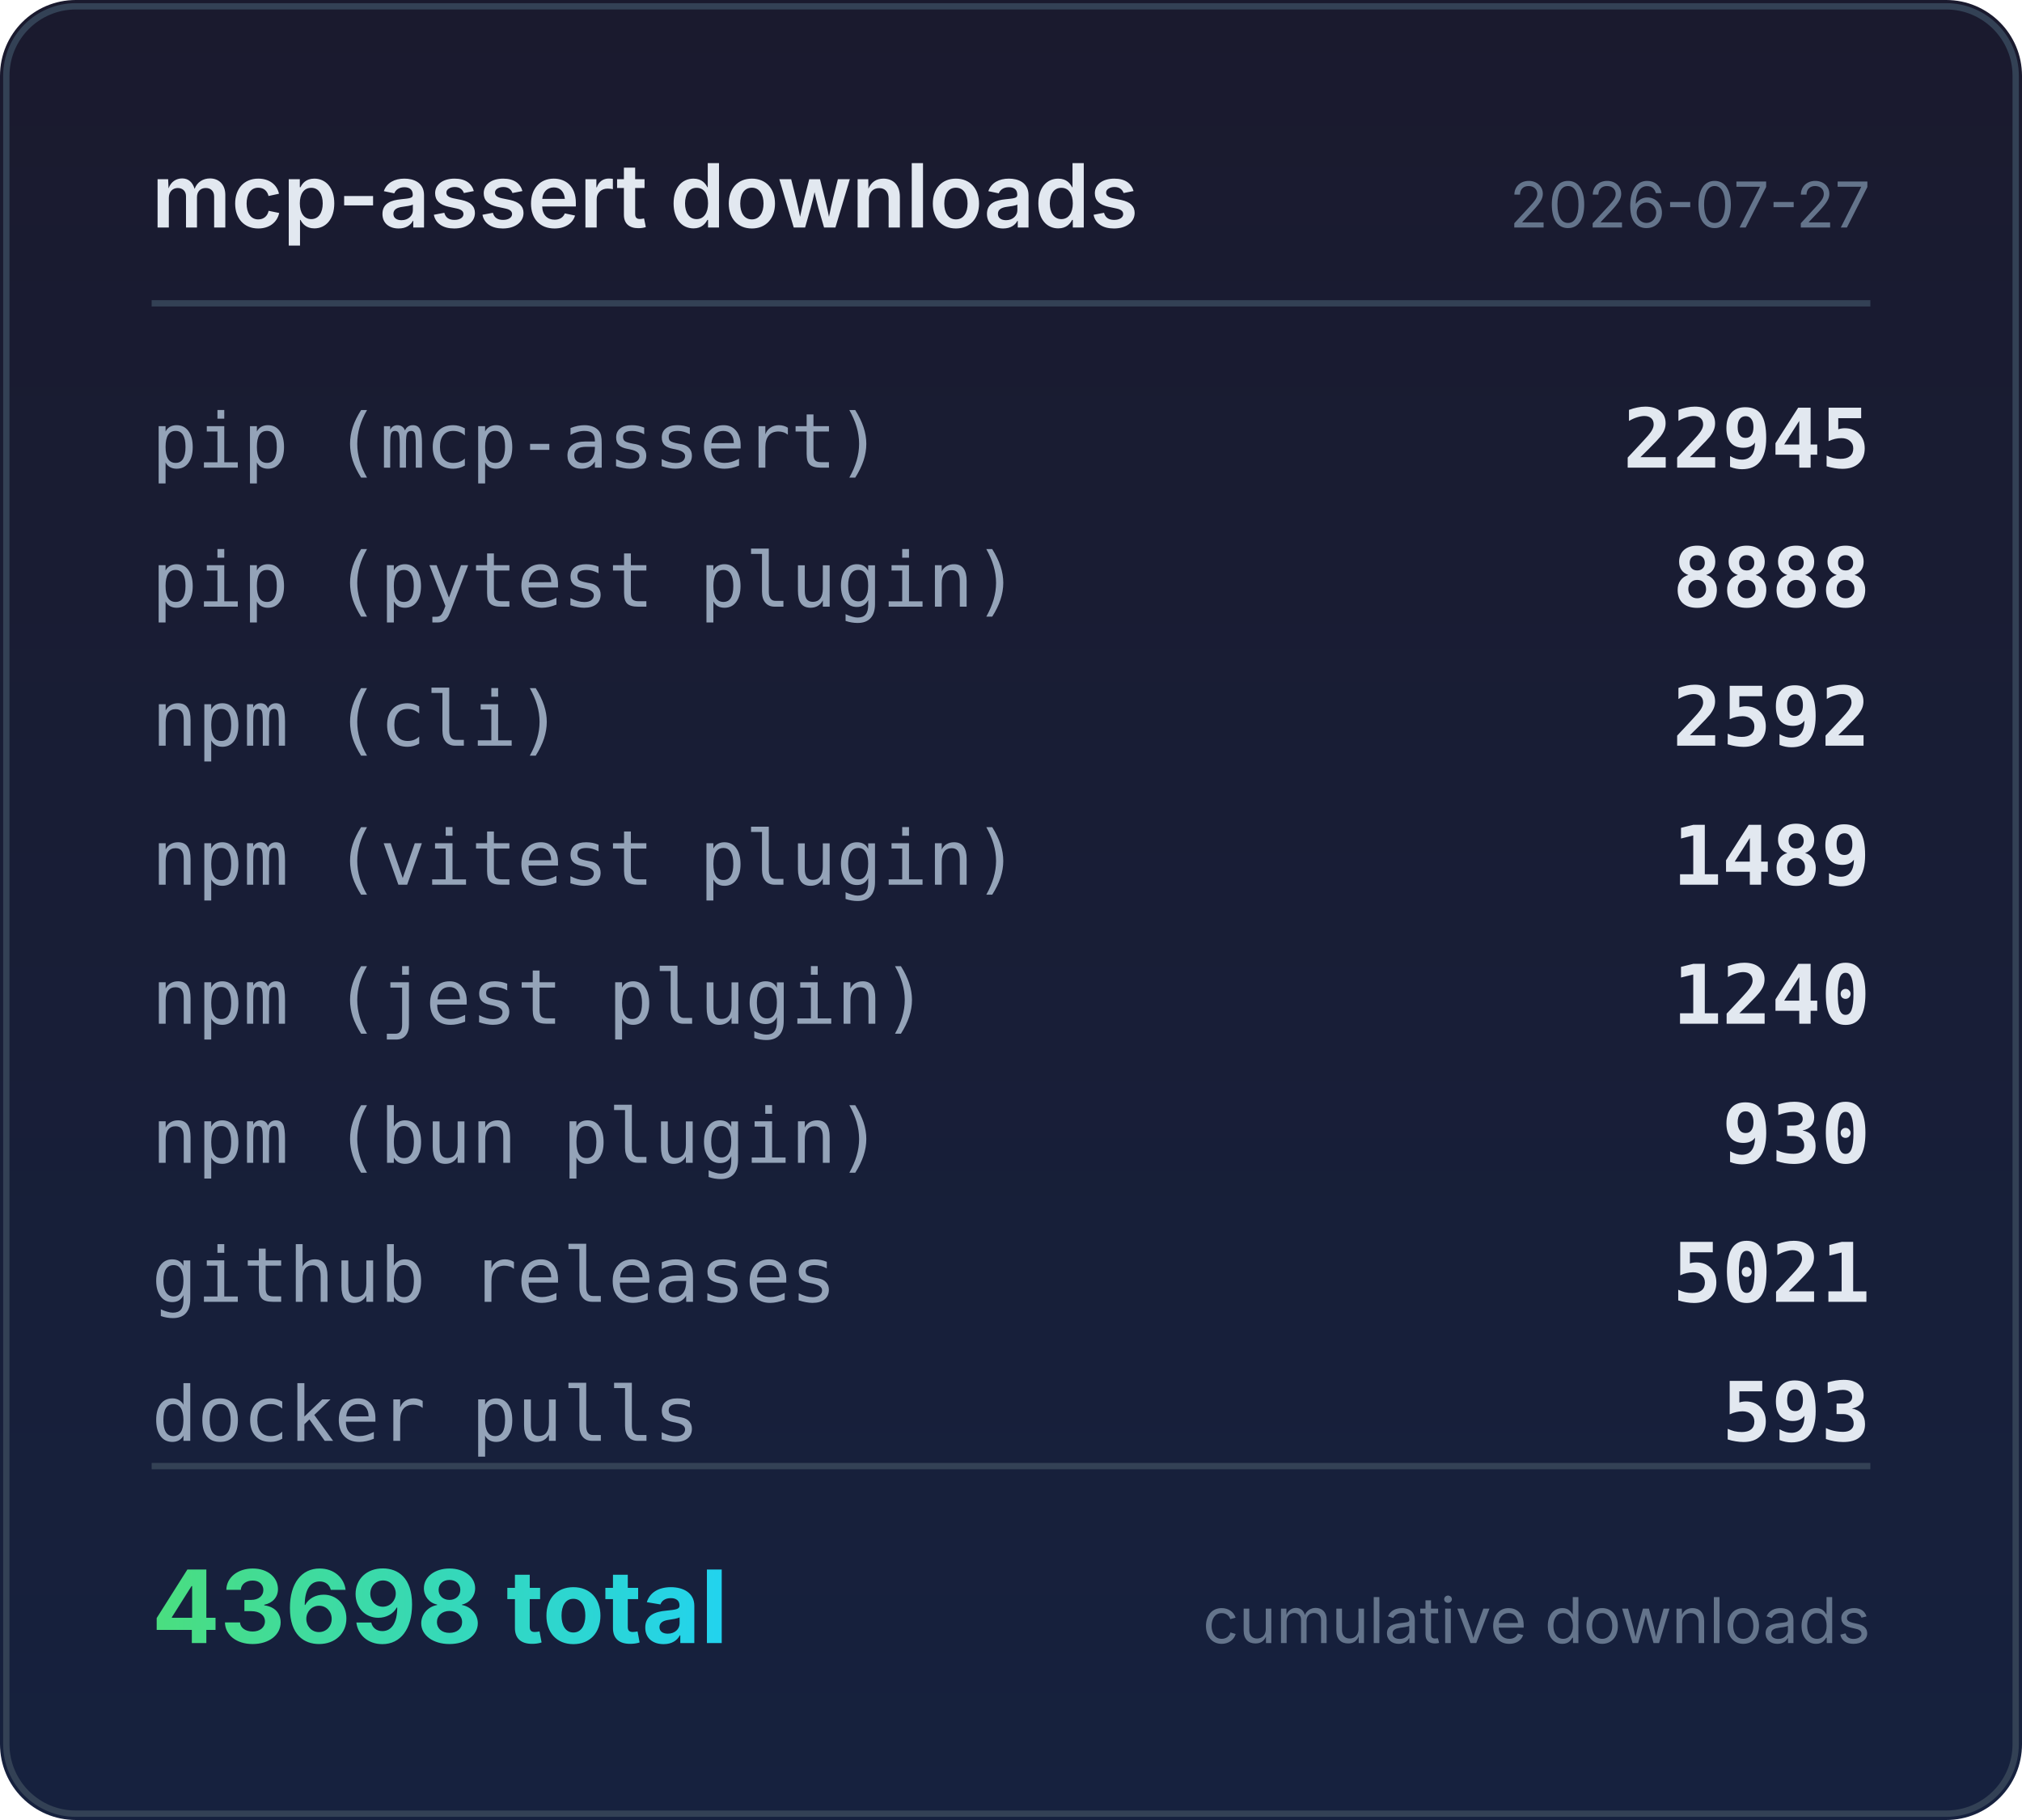
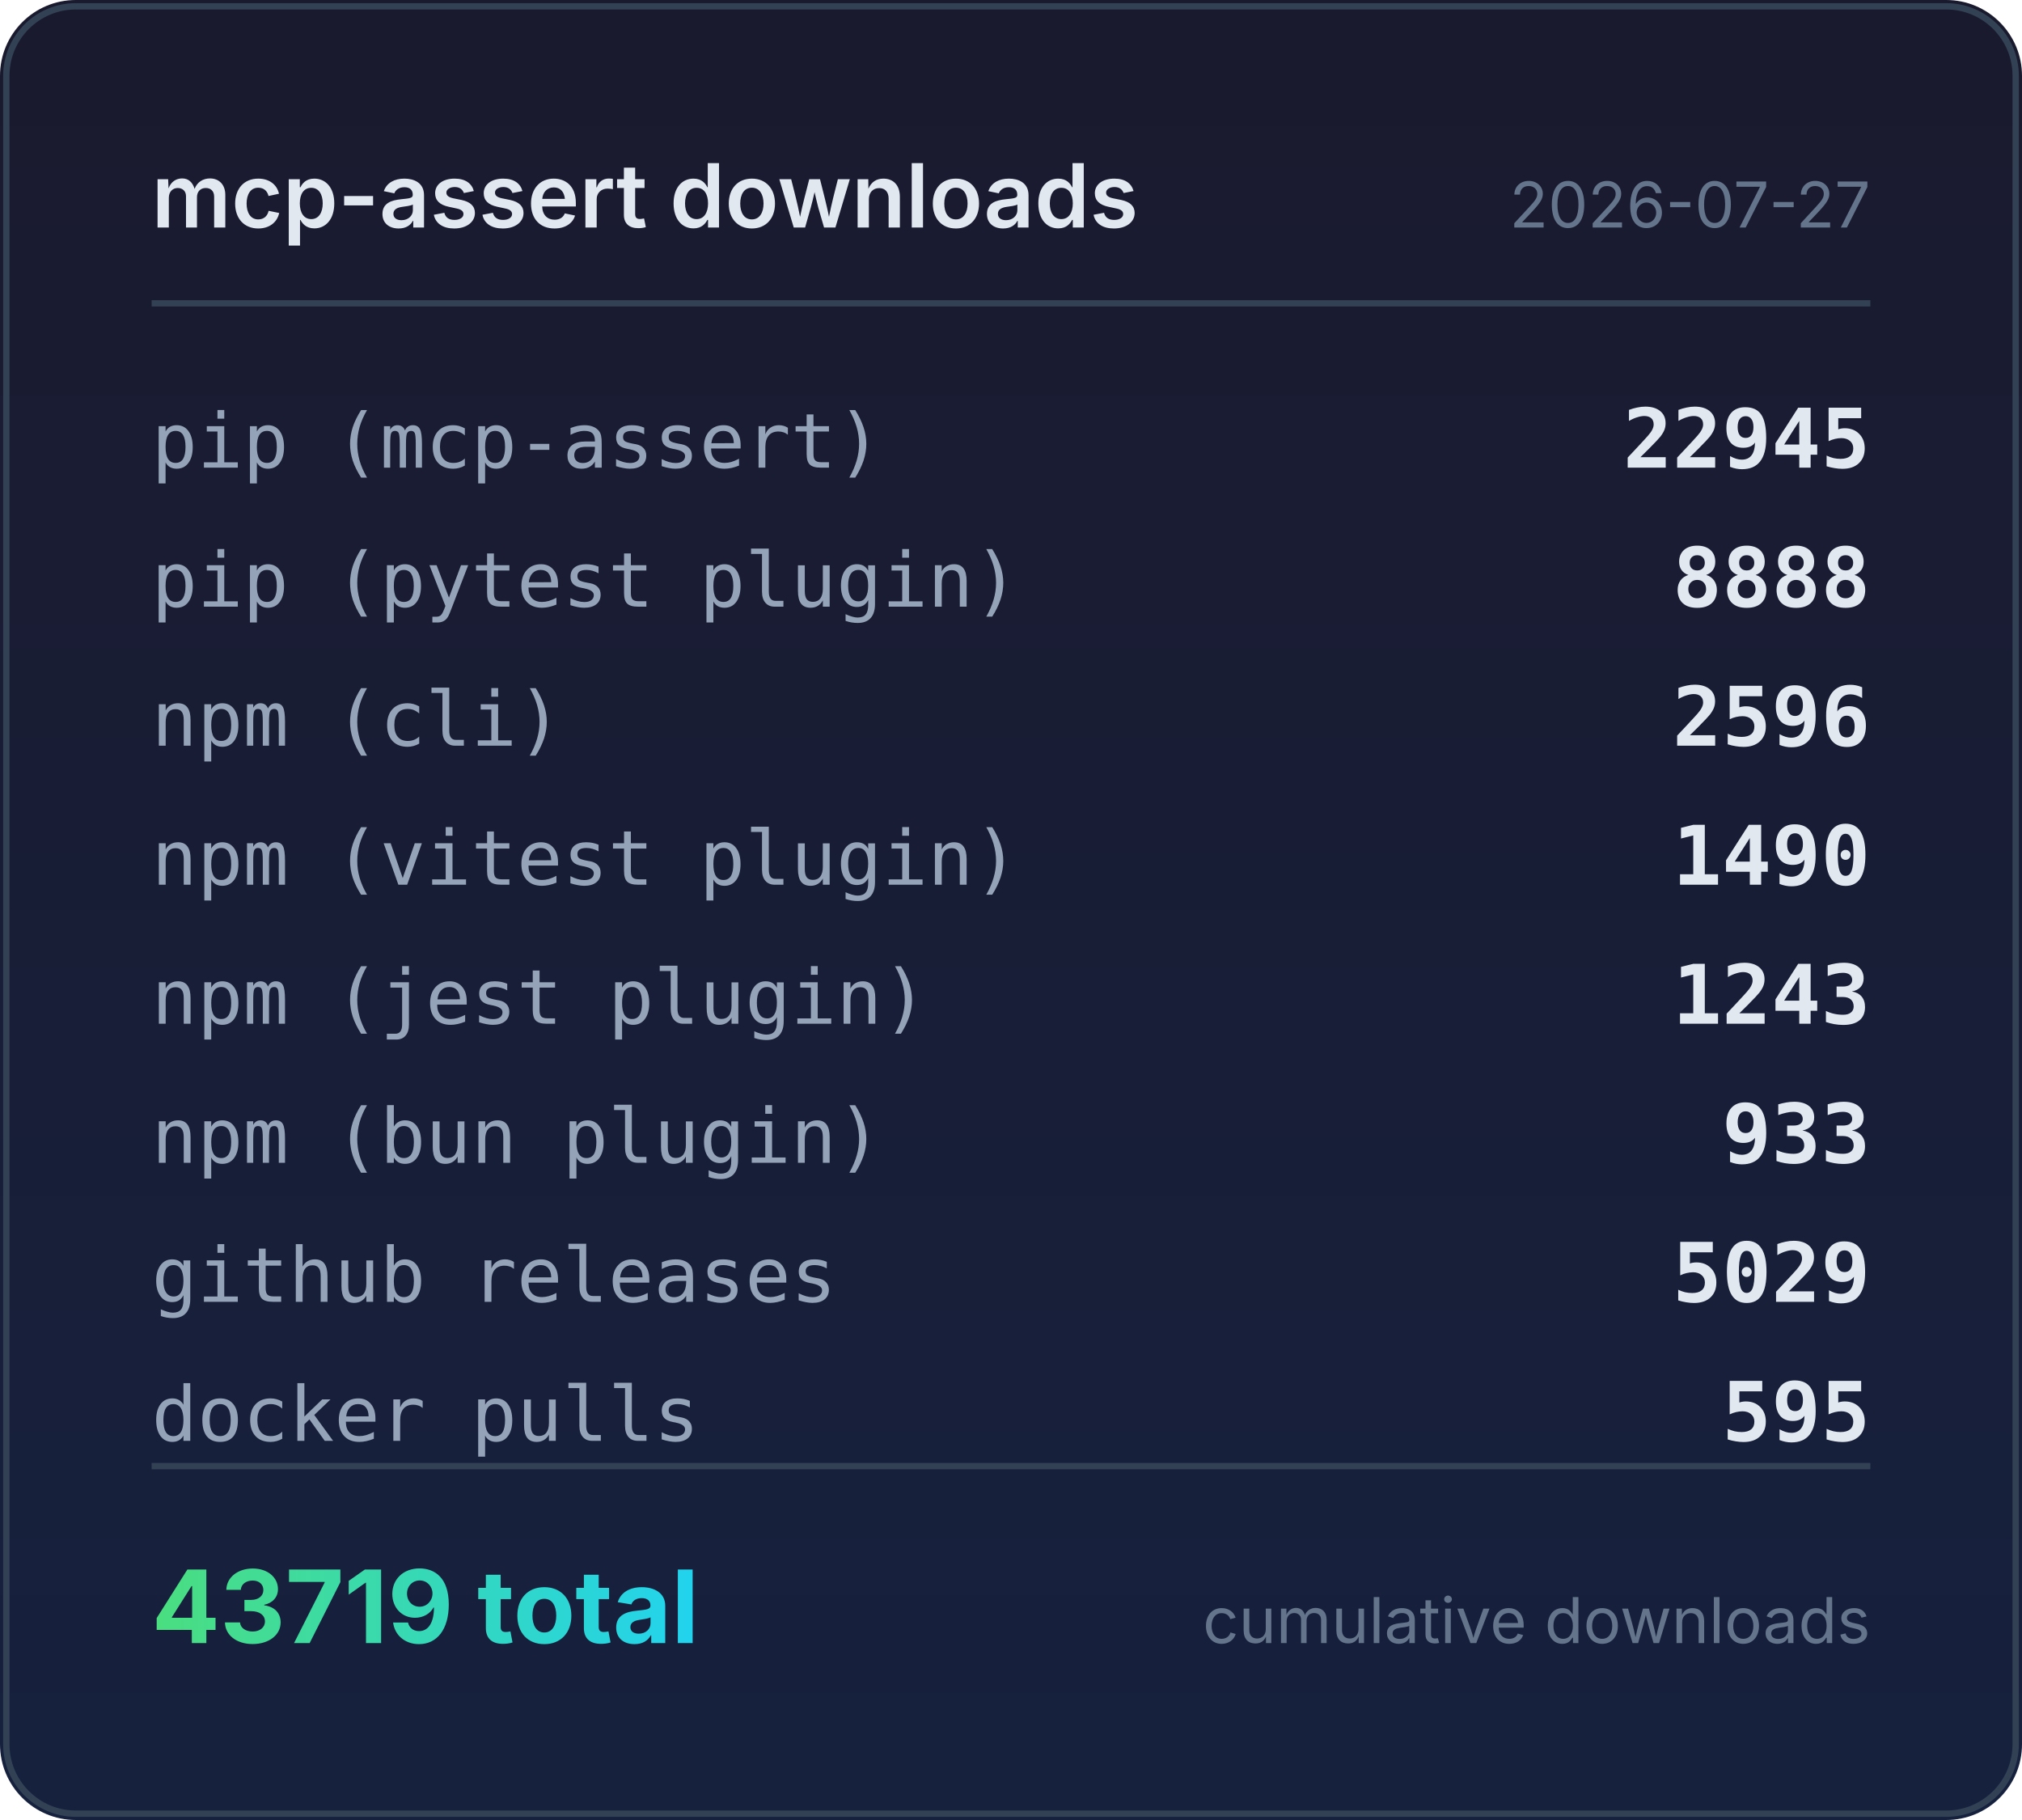
<svg xmlns="http://www.w3.org/2000/svg" width="320" height="288" viewBox="0 0 320 288">
  <defs>
    <linearGradient id="bg" x1="0" y1="0" x2="0" y2="1">
      <stop offset="0%" stop-color="#1a1a2e" />
      <stop offset="100%" stop-color="#16213e" />
    </linearGradient>
    <linearGradient id="accent" x1="0" y1="0" x2="1" y2="0">
      <stop offset="0%" stop-color="#4ade80" />
      <stop offset="100%" stop-color="#22d3ee" />
    </linearGradient>
  </defs>
  <rect width="320" height="288" rx="12" fill="url(#bg)" />
  <rect x="1" y="1" width="318" height="286" rx="11" fill="none" stroke="#334155" stroke-width="1" />
  <text x="24" y="36" fill="#e2e8f0" font-family="system-ui,-apple-system,sans-serif" font-size="14" font-weight="600">mcp-assert downloads</text>
  <text x="296" y="36" fill="#64748b" font-family="system-ui,-apple-system,sans-serif" font-size="10" text-anchor="end">2026-07-27</text>
  <line x1="24" y1="48" x2="296" y2="48" stroke="#334155" stroke-width="1" />
  <text x="24" y="74" fill="#94a3b8" font-family="ui-monospace,monospace" font-size="12">pip (mcp-assert)</text>
  <text x="296" y="74" fill="#e2e8f0" font-family="ui-monospace,monospace" font-size="13" font-weight="600" text-anchor="end">22945</text>
  <text x="24" y="96" fill="#94a3b8" font-family="ui-monospace,monospace" font-size="12">pip (pytest plugin)</text>
  <text x="296" y="96" fill="#e2e8f0" font-family="ui-monospace,monospace" font-size="13" font-weight="600" text-anchor="end">8888</text>
  <text x="24" y="118" fill="#94a3b8" font-family="ui-monospace,monospace" font-size="12">npm (cli)</text>
-   <text x="296" y="118" fill="#e2e8f0" font-family="ui-monospace,monospace" font-size="13" font-weight="600" text-anchor="end">2592</text>
+   <text x="296" y="118" fill="#e2e8f0" font-family="ui-monospace,monospace" font-size="13" font-weight="600" text-anchor="end">2596</text>
  <text x="24" y="140" fill="#94a3b8" font-family="ui-monospace,monospace" font-size="12">npm (vitest plugin)</text>
-   <text x="296" y="140" fill="#e2e8f0" font-family="ui-monospace,monospace" font-size="13" font-weight="600" text-anchor="end">1489</text>
+   <text x="296" y="140" fill="#e2e8f0" font-family="ui-monospace,monospace" font-size="13" font-weight="600" text-anchor="end">1490</text>
  <text x="24" y="162" fill="#94a3b8" font-family="ui-monospace,monospace" font-size="12">npm (jest plugin)</text>
-   <text x="296" y="162" fill="#e2e8f0" font-family="ui-monospace,monospace" font-size="13" font-weight="600" text-anchor="end">1240</text>
+   <text x="296" y="162" fill="#e2e8f0" font-family="ui-monospace,monospace" font-size="13" font-weight="600" text-anchor="end">1243</text>
  <text x="24" y="184" fill="#94a3b8" font-family="ui-monospace,monospace" font-size="12">npm (bun plugin)</text>
-   <text x="296" y="184" fill="#e2e8f0" font-family="ui-monospace,monospace" font-size="13" font-weight="600" text-anchor="end">930</text>
+   <text x="296" y="184" fill="#e2e8f0" font-family="ui-monospace,monospace" font-size="13" font-weight="600" text-anchor="end">933</text>
  <text x="24" y="206" fill="#94a3b8" font-family="ui-monospace,monospace" font-size="12">github releases</text>
-   <text x="296" y="206" fill="#e2e8f0" font-family="ui-monospace,monospace" font-size="13" font-weight="600" text-anchor="end">5021</text>
+   <text x="296" y="206" fill="#e2e8f0" font-family="ui-monospace,monospace" font-size="13" font-weight="600" text-anchor="end">5029</text>
  <text x="24" y="228" fill="#94a3b8" font-family="ui-monospace,monospace" font-size="12">docker pulls</text>
-   <text x="296" y="228" fill="#e2e8f0" font-family="ui-monospace,monospace" font-size="13" font-weight="600" text-anchor="end">593</text>
+   <text x="296" y="228" fill="#e2e8f0" font-family="ui-monospace,monospace" font-size="13" font-weight="600" text-anchor="end">595</text>
  <line x1="24" y1="232" x2="296" y2="232" stroke="#334155" stroke-width="1" />
-   <text x="24" y="260" fill="url(#accent)" font-family="system-ui,-apple-system,sans-serif" font-size="16" font-weight="700">43698 total</text>
+   <text x="24" y="260" fill="url(#accent)" font-family="system-ui,-apple-system,sans-serif" font-size="16" font-weight="700">43719 total</text>
  <text x="296" y="260" fill="#64748b" font-family="system-ui,-apple-system,sans-serif" font-size="10" text-anchor="end">cumulative downloads</text>
</svg>
